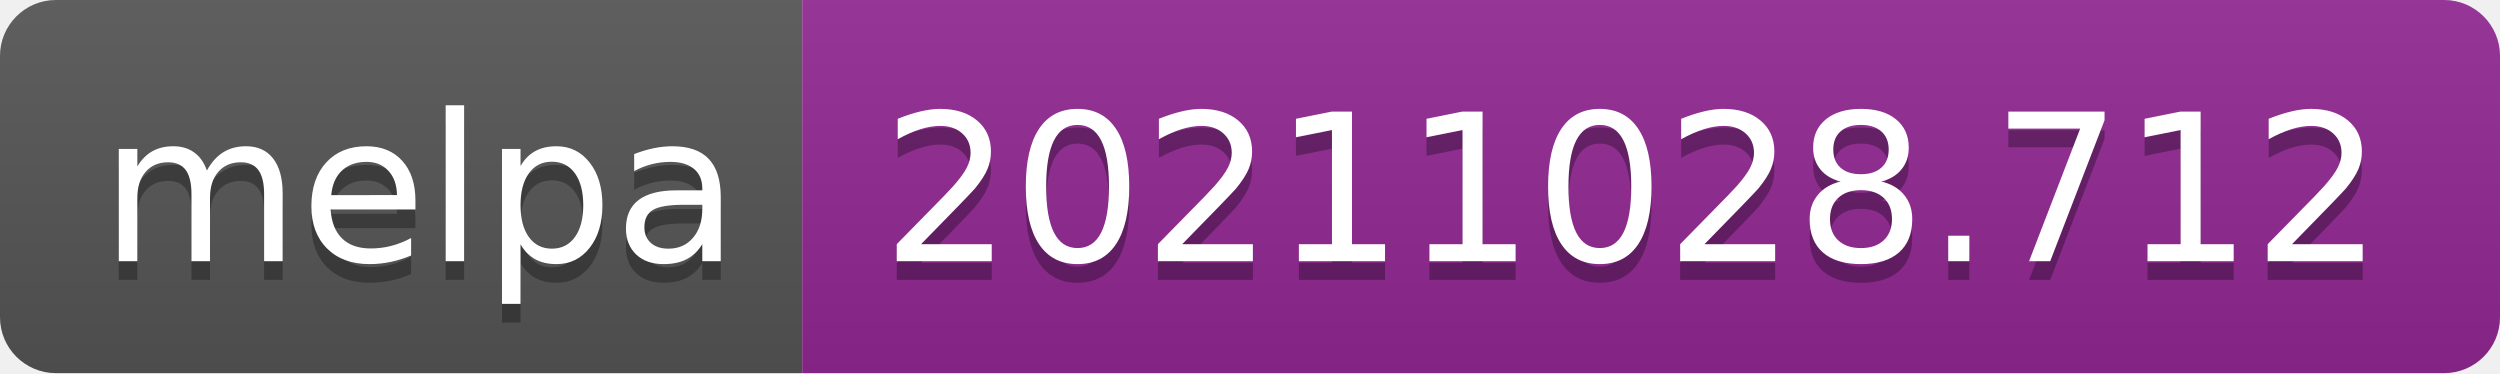
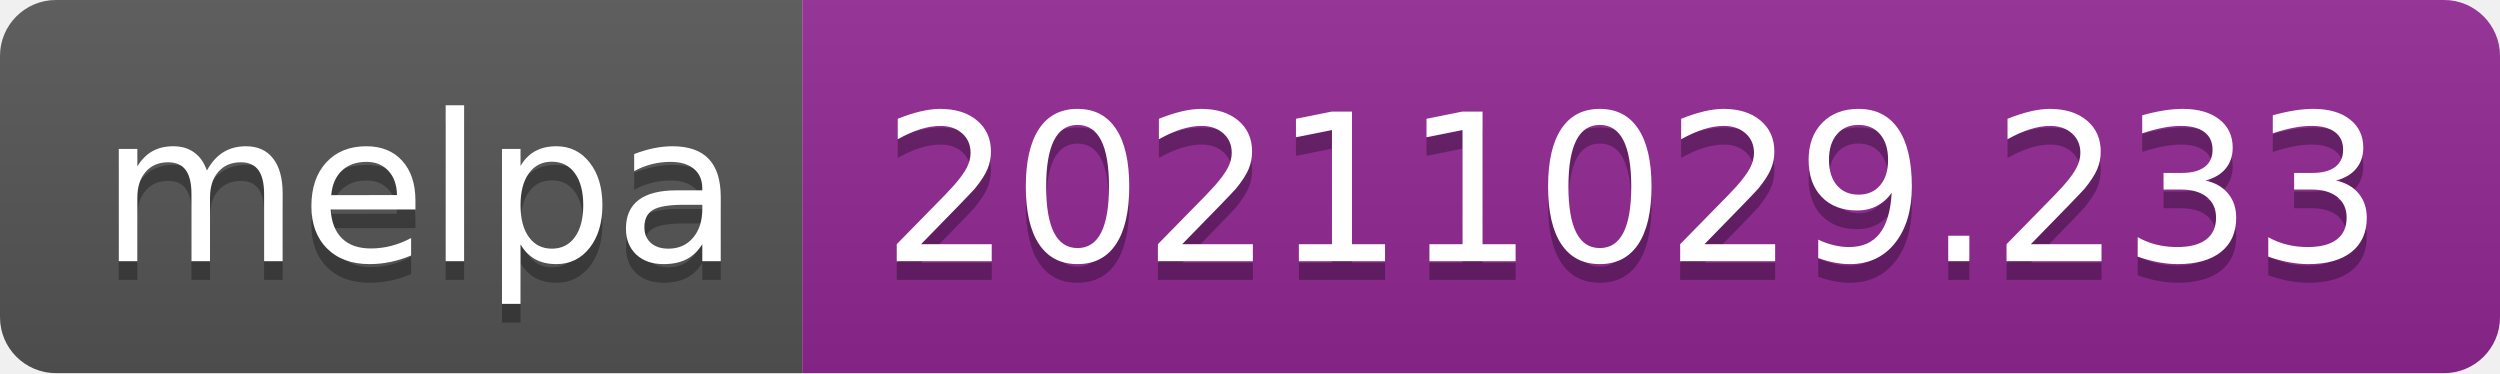
- <svg xmlns="http://www.w3.org/2000/svg" width="134" height="20" role="img" aria-label="melpa: 20211028.712">
+ <svg xmlns="http://www.w3.org/2000/svg" width="134" height="20" role="img" aria-label="melpa: 20211029.233">
  <linearGradient id="s" x2="0" y2="100%">
    <stop offset="0" stop-color="#bbb" stop-opacity=".1" />
    <stop offset="1" stop-opacity=".1" />
  </linearGradient>
  <clipPath id="r">
    <rect width="134" height="20" rx="3" fill="#fff" />
  </clipPath>
  <g clip-path="url(#r)">
    <rect width="43" height="20" fill="#555" />
    <rect x="43" width="91" height="20" fill="#922793" />
    <rect width="134" height="20" fill="url(#s)" />
  </g>
  <g fill="#fff" text-anchor="middle" font-family="Verdana,Geneva,DejaVu Sans,sans-serif" text-rendering="geometricPrecision" font-size="110">
    <text aria-hidden="true" x="225" y="150" fill="#010101" fill-opacity=".3" transform="scale(.1)" textLength="330">melpa</text>
    <text x="225" y="140" transform="scale(.1)" fill="#fff" textLength="330">melpa</text>
-     <text aria-hidden="true" x="875" y="150" fill="#010101" fill-opacity=".3" transform="scale(.1)" textLength="810">20211028.712</text>
-     <text x="875" y="140" transform="scale(.1)" fill="#fff" textLength="810">20211028.712</text>
+     <text aria-hidden="true" x="875" y="150" fill="#010101" fill-opacity=".3" transform="scale(.1)" textLength="810">20211029.233</text>
+     <text x="875" y="140" transform="scale(.1)" fill="#fff" textLength="810">20211029.233</text>
  </g>
</svg>
